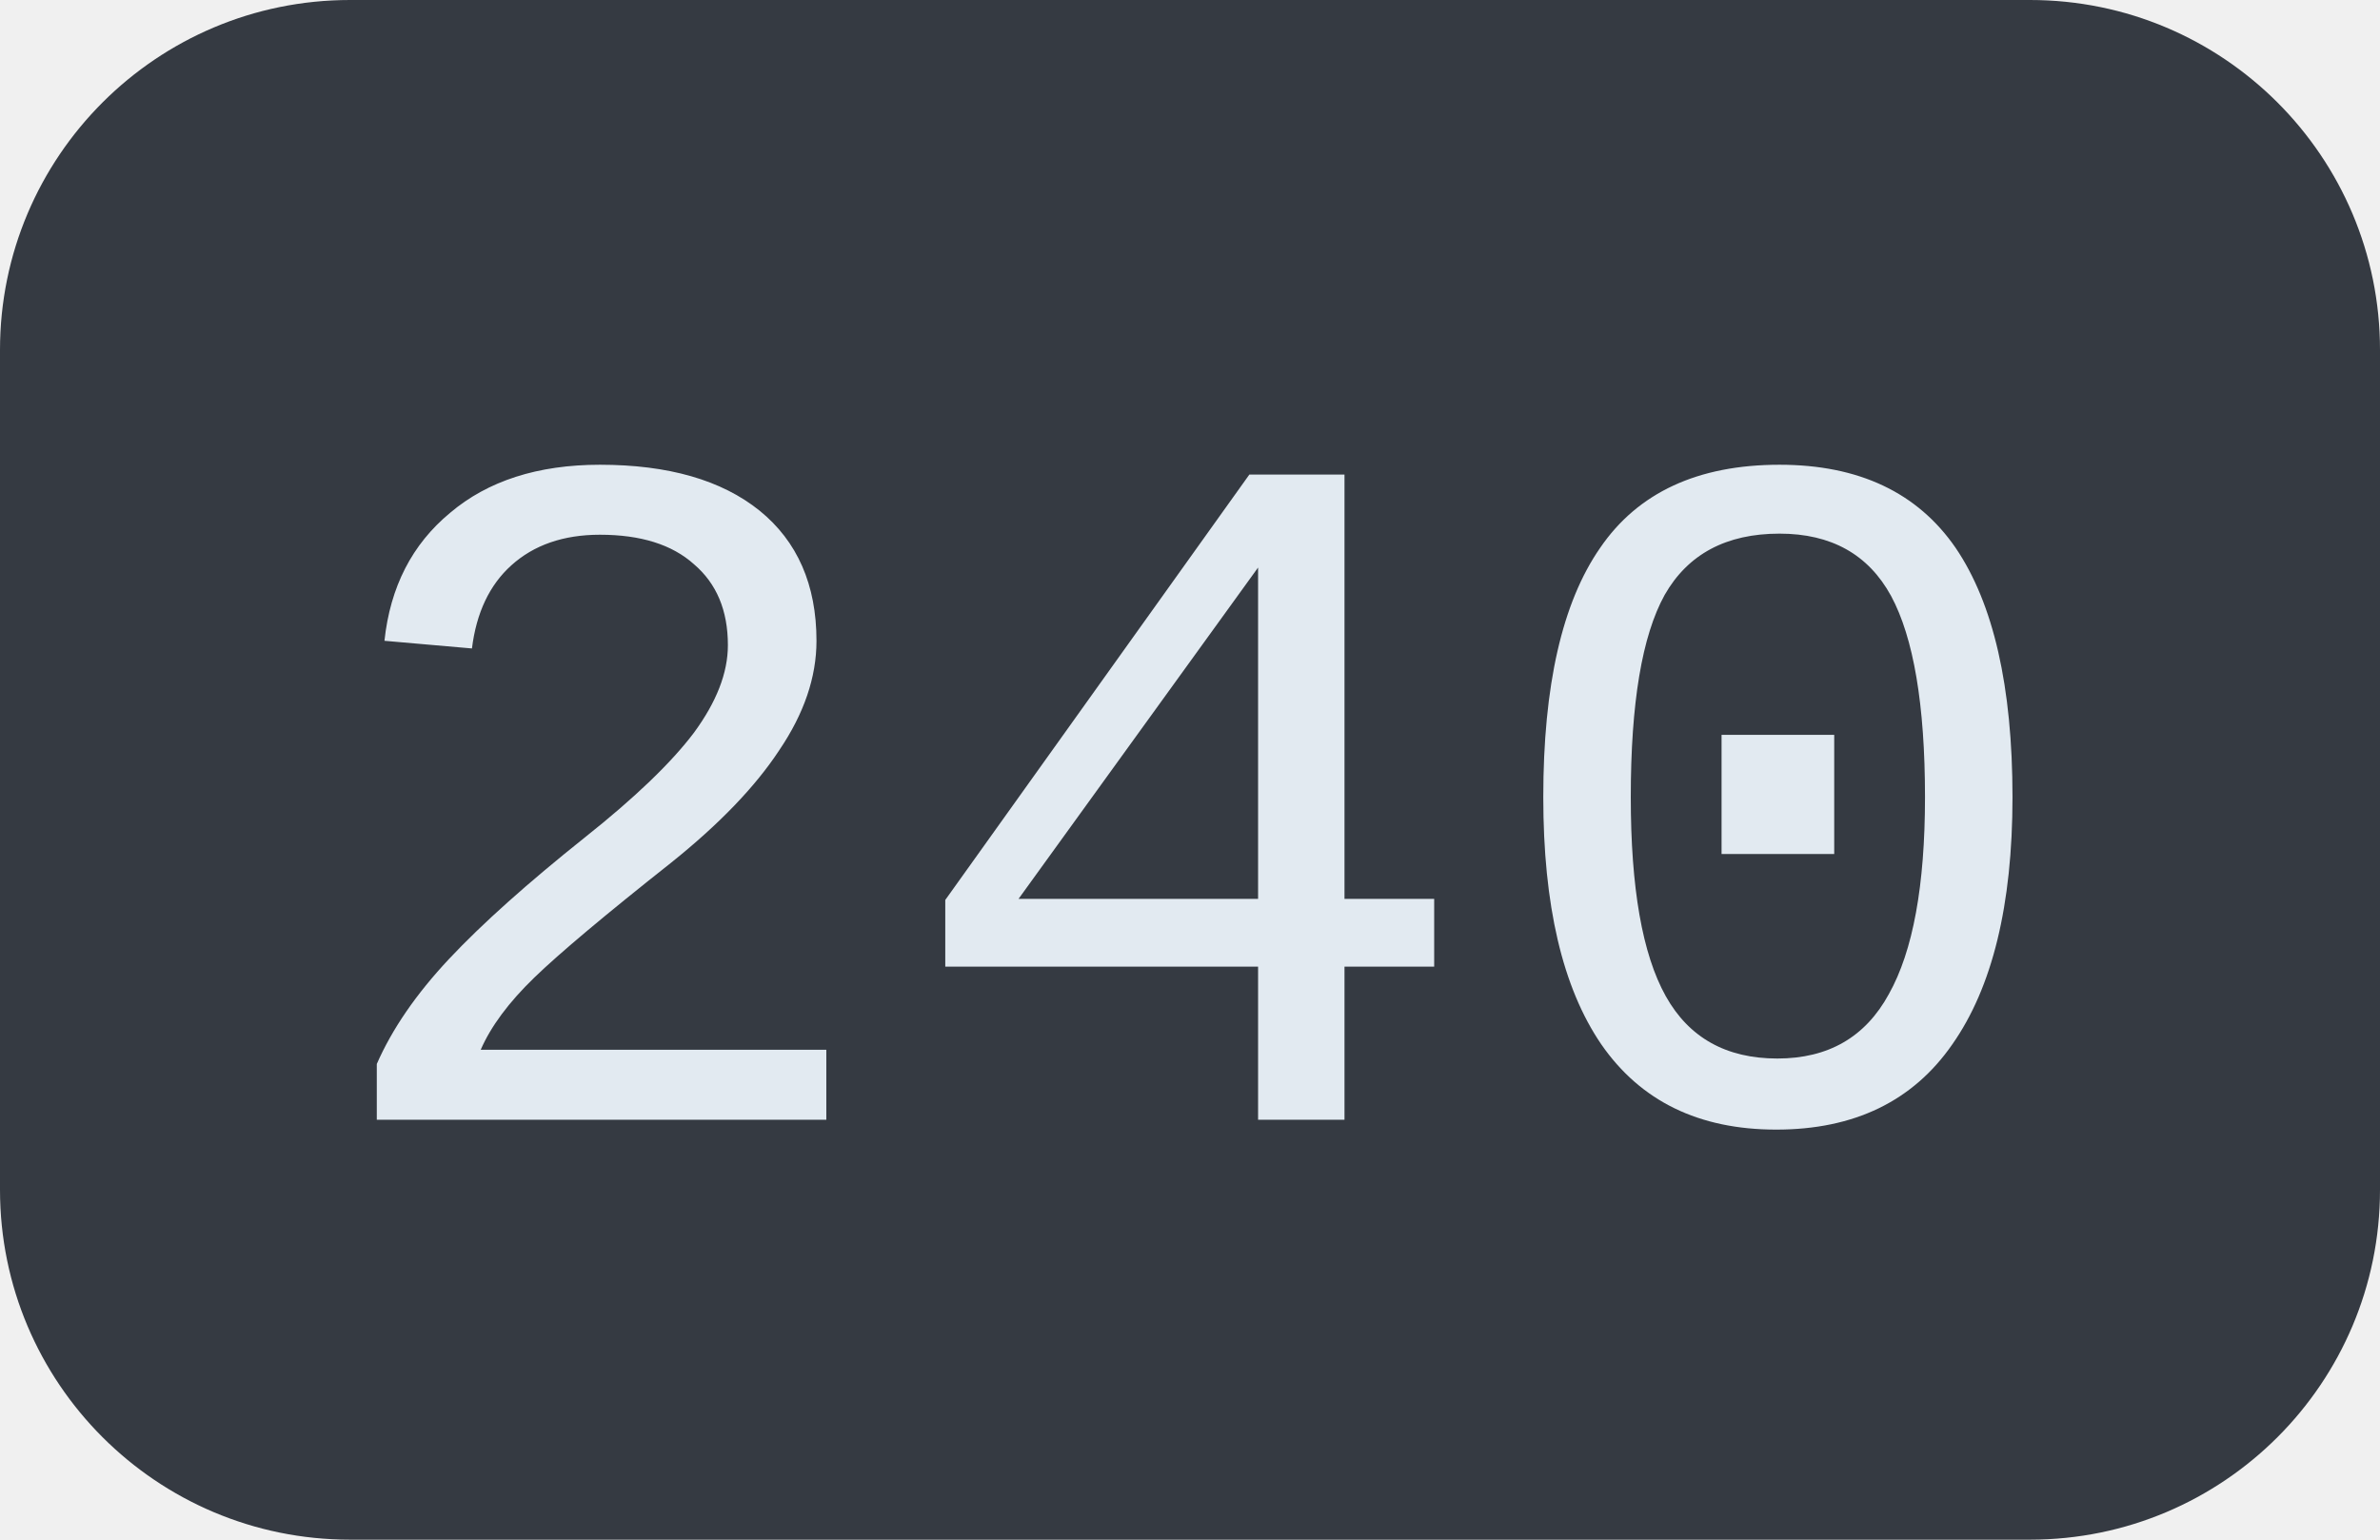
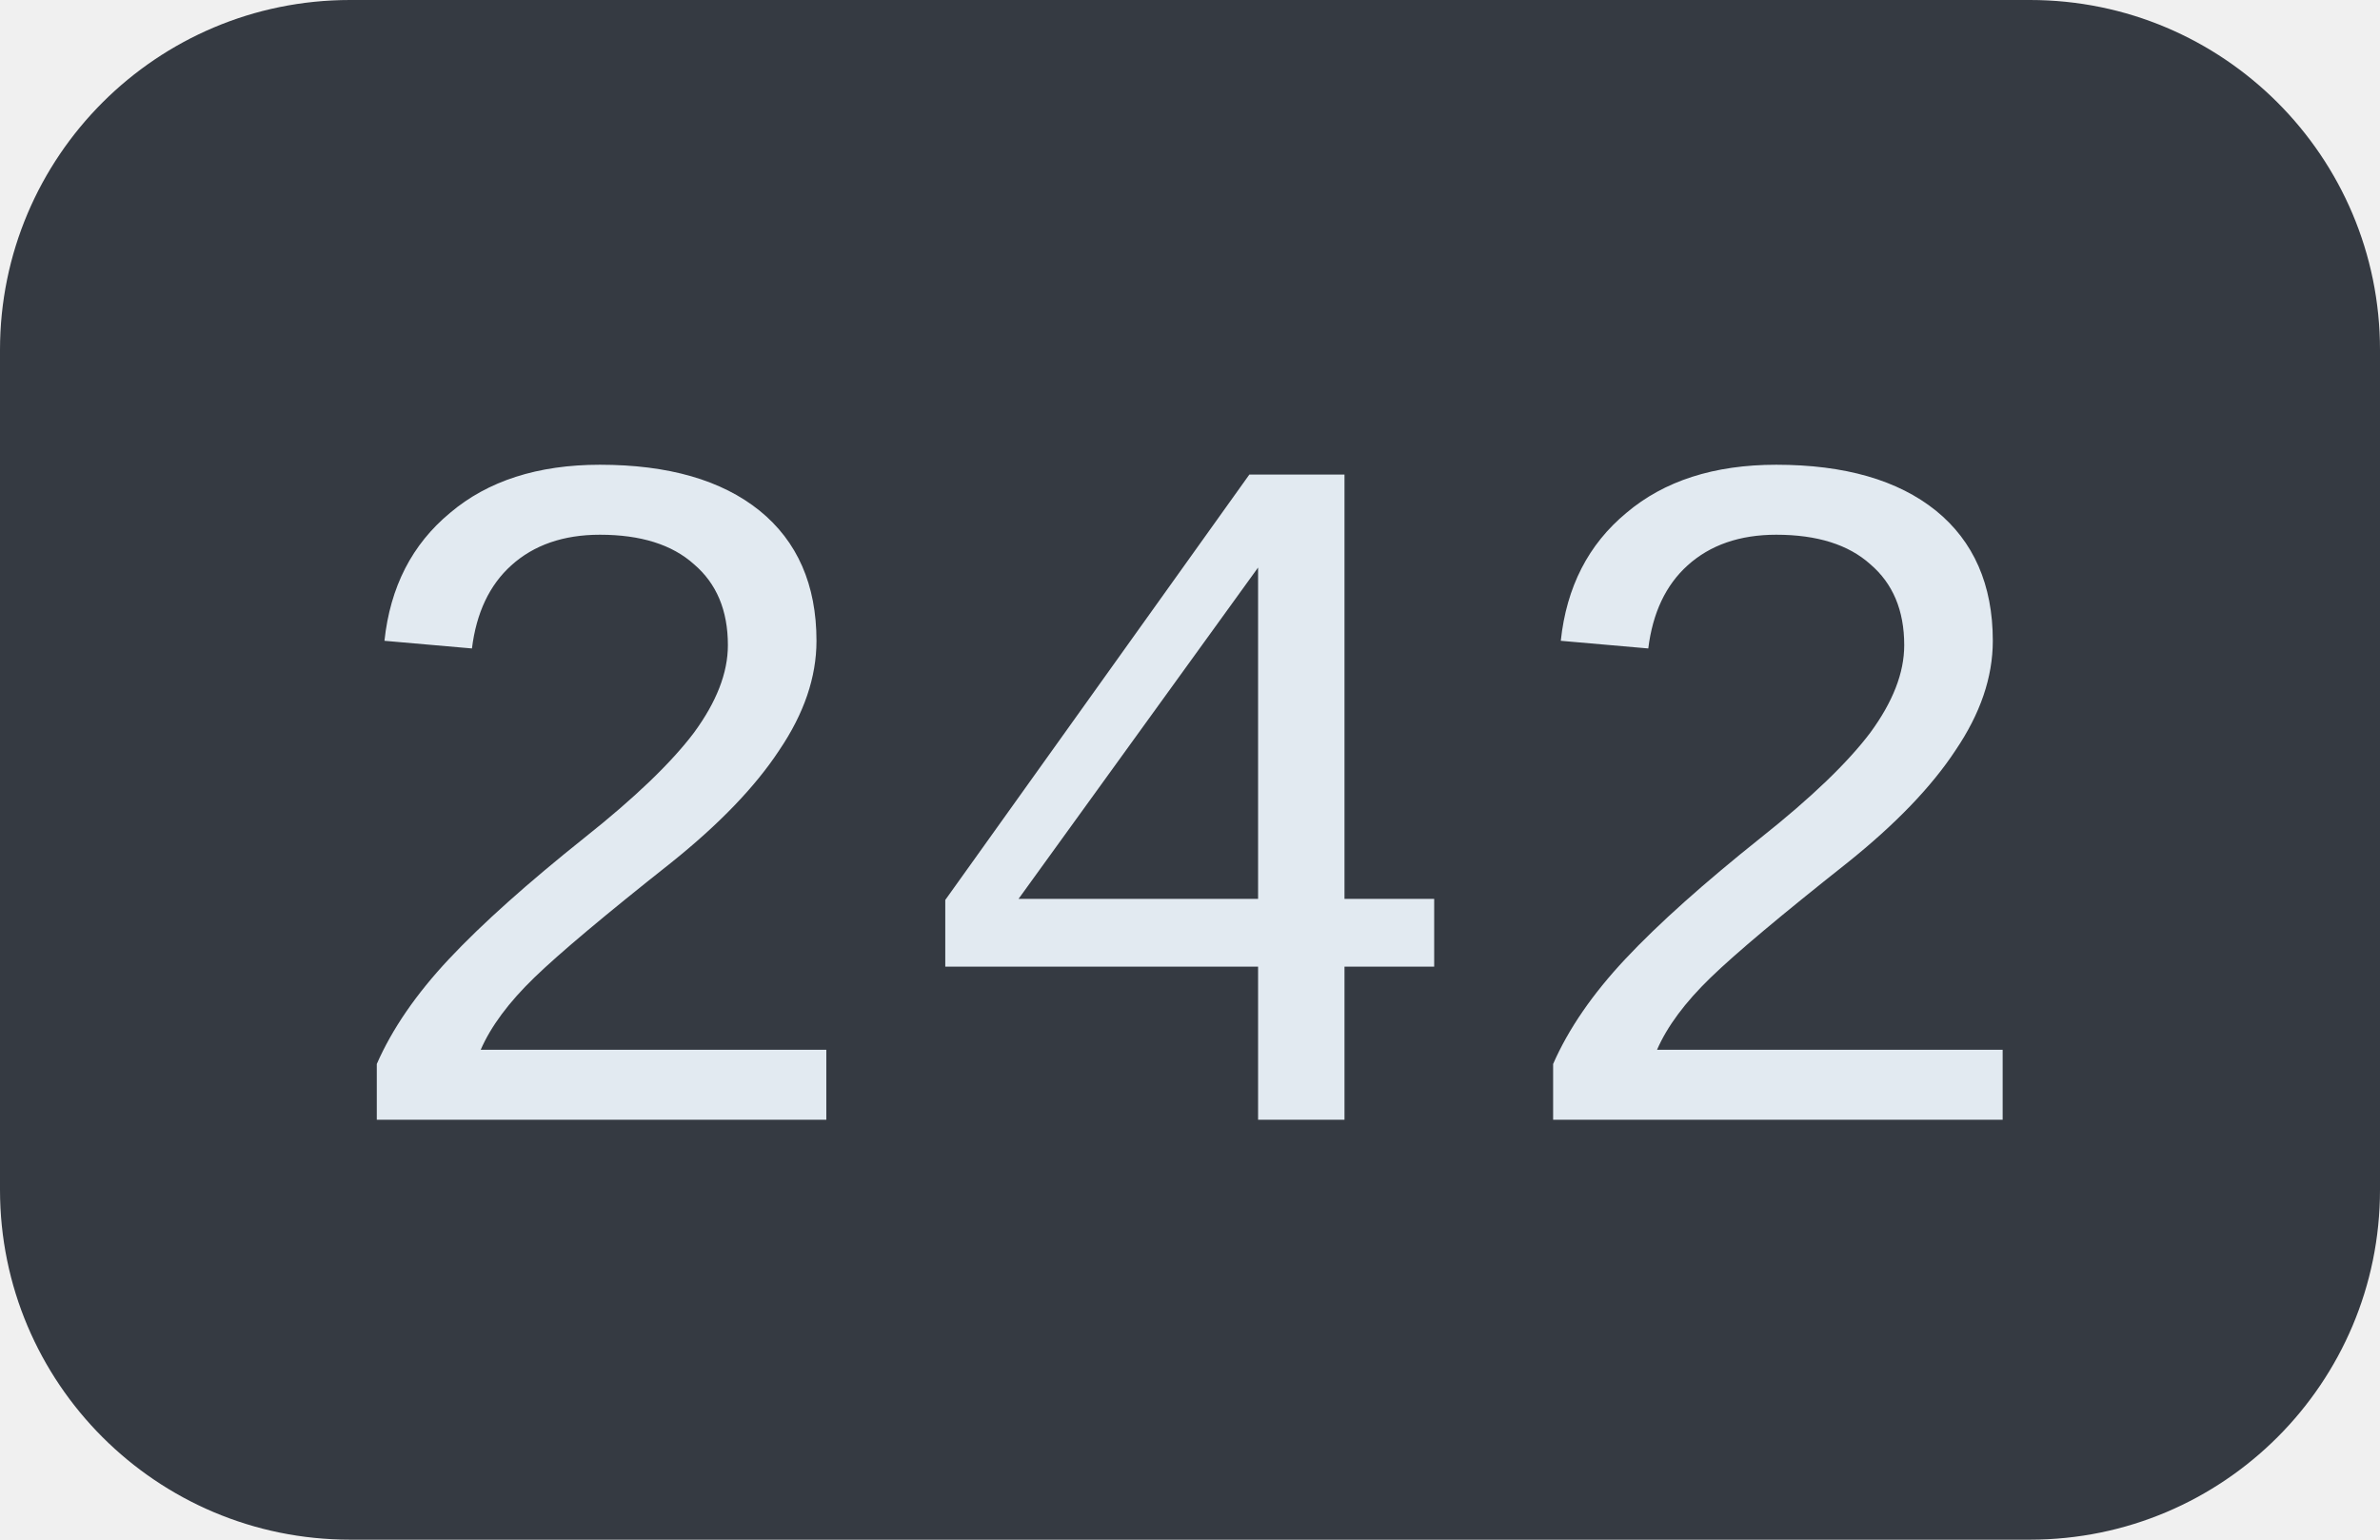
<svg xmlns="http://www.w3.org/2000/svg" width="34" height="22">
  <clipPath id="r">
    <rect width="34" height="22" rx="5" fill="#fff" />
  </clipPath>
  <g clip-path="url(#r)">
    <rect width="34" height="22" fill="#353a42" />
  </g>
  <g fill="#e2eaf1" text-anchor="middle" font-family="Liberation Mono, monospace" text-rendering="geometricPrecision" font-size="14px">
-     <text x="17.0" y="16">240</text>
+     <text x="17.0" y="16">242</text>
  </g>
</svg>
